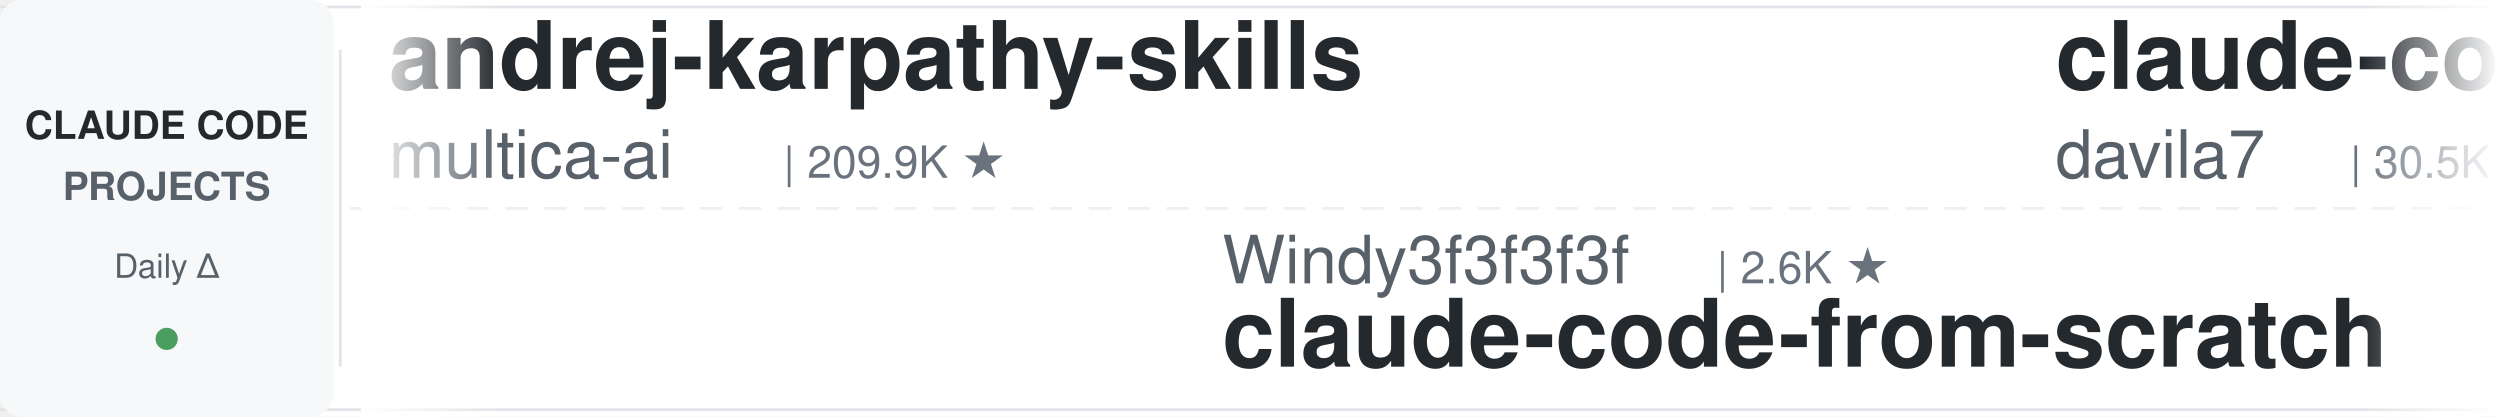
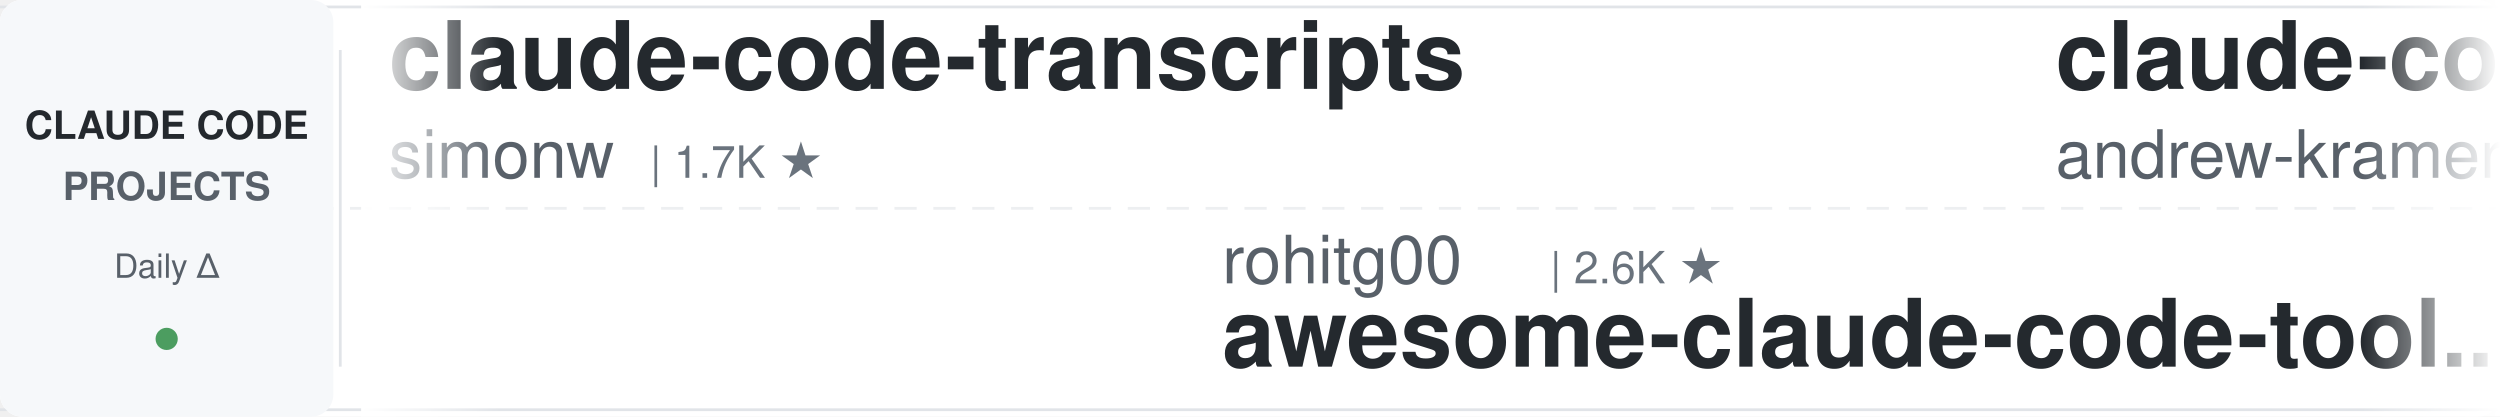
<svg xmlns="http://www.w3.org/2000/svg" width="900" height="150">
  <defs>
    <linearGradient id="leftFade" x1="0%" y1="0%" x2="100%" y2="0%">
      <stop offset="0%" style="stop-color:#ffffff;stop-opacity:1" />
      <stop offset="100%" style="stop-color:#ffffff;stop-opacity:0" />
    </linearGradient>
    <linearGradient id="rightFade" x1="0%" y1="0%" x2="100%" y2="0%">
      <stop offset="0%" style="stop-color:#ffffff;stop-opacity:0" />
      <stop offset="100%" style="stop-color:#ffffff;stop-opacity:1" />
    </linearGradient>
  </defs>
  <rect width="900" height="150" fill="#ffffff" rx="8" />
  <rect x="0" y="2" width="900" height="1" fill="#e1e4e8" />
  <rect x="0" y="147" width="900" height="1" fill="#e1e4e8" />
  <line x1="0" y1="75" x2="900" y2="75" stroke="#e1e4e8" stroke-width="1" stroke-dasharray="8 6" opacity="0.6" />
  <rect x="0" y="0" width="120" height="150" fill="#f6f8fa" rx="8" />
  <text x="60" y="50" font-family="-apple-system, BlinkMacSystemFont, 'Segoe UI', Helvetica, Arial, sans-serif" font-size="14" font-weight="600" fill="#24292e" text-anchor="middle">CLAUDE CODE</text>
  <text x="60" y="72" font-family="-apple-system, BlinkMacSystemFont, 'Segoe UI', Helvetica, Arial, sans-serif" font-size="14" font-weight="600" fill="#586069" text-anchor="middle">PROJECTS</text>
  <text x="60" y="100" font-family="-apple-system, BlinkMacSystemFont, 'Segoe UI', Helvetica, Arial, sans-serif" font-size="12" font-weight="500" fill="#586069" text-anchor="middle">Daily Δ</text>
  <circle cx="60" cy="122" r="4" fill="#22863a" opacity="0.8" />
  <rect x="122" y="18" width="1" height="114" fill="#e1e4e8" />
  <clipPath id="tickerClip">
    <rect x="130" y="0" width="770" height="150" />
  </clipPath>
  <g clip-path="url(#tickerClip)">
    <g id="tickerItems">
      <animateTransform attributeName="transform" attributeType="XML" type="translate" from="0 0" to="-3000 0" dur="54s" repeatCount="indefinite" />
      <g transform="translate(0, 0)">
-         <text x="140" y="32" font-family="-apple-system, BlinkMacSystemFont, 'Segoe UI', Helvetica, Arial, sans-serif" font-size="34" font-weight="600" fill="#24292e">andrej-karpathy-skills</text>
-         <text x="140" y="64" font-family="-apple-system, BlinkMacSystemFont, 'Segoe UI', Helvetica, Arial, sans-serif" font-size="24" font-weight="400" fill="#586069">multica-ai</text>
-         <text x="282" y="64" font-family="-apple-system, BlinkMacSystemFont, 'Segoe UI', Helvetica, Arial, sans-serif" font-size="16" font-weight="500" fill="#6a737d">| 209.9K ★</text>
+         <text x="140" y="32" font-family="-apple-system, BlinkMacSystemFont, 'Segoe UI', Helvetica, Arial, sans-serif" font-size="34" font-weight="600" fill="#24292e">claude-code-transcripts</text>
+         <text x="140" y="64" font-family="-apple-system, BlinkMacSystemFont, 'Segoe UI', Helvetica, Arial, sans-serif" font-size="24" font-weight="400" fill="#586069">simonw</text>
+         <text x="234" y="64" font-family="-apple-system, BlinkMacSystemFont, 'Segoe UI', Helvetica, Arial, sans-serif" font-size="16" font-weight="500" fill="#6a737d">| 1.7K ★</text>
      </g>
      <g transform="translate(300, 0)">
-         <text x="140" y="102" font-family="-apple-system, BlinkMacSystemFont, 'Segoe UI', Helvetica, Arial, sans-serif" font-size="24" font-weight="400" fill="#586069">Windy3f3f3f3f</text>
-         <text x="318" y="102" font-family="-apple-system, BlinkMacSystemFont, 'Segoe UI', Helvetica, Arial, sans-serif" font-size="16" font-weight="500" fill="#6a737d">| 2.6K ★</text>
-         <text x="140" y="132" font-family="-apple-system, BlinkMacSystemFont, 'Segoe UI', Helvetica, Arial, sans-serif" font-size="34" font-weight="600" fill="#24292e">claude-code-from-scratch</text>
+         <text x="140" y="102" font-family="-apple-system, BlinkMacSystemFont, 'Segoe UI', Helvetica, Arial, sans-serif" font-size="24" font-weight="400" fill="#586069">rohitg00</text>
+         <text x="258" y="102" font-family="-apple-system, BlinkMacSystemFont, 'Segoe UI', Helvetica, Arial, sans-serif" font-size="16" font-weight="500" fill="#6a737d">| 2.6K ★</text>
+         <text x="140" y="132" font-family="-apple-system, BlinkMacSystemFont, 'Segoe UI', Helvetica, Arial, sans-serif" font-size="34" font-weight="600" fill="#24292e">awesome-claude-code-tool...</text>
      </g>
      <g transform="translate(600, 0)">
-         <text x="140" y="32" font-family="-apple-system, BlinkMacSystemFont, 'Segoe UI', Helvetica, Arial, sans-serif" font-size="34" font-weight="600" fill="#24292e">claude-code-templates</text>
-         <text x="140" y="64" font-family="-apple-system, BlinkMacSystemFont, 'Segoe UI', Helvetica, Arial, sans-serif" font-size="24" font-weight="400" fill="#586069">davila7</text>
-         <text x="246" y="64" font-family="-apple-system, BlinkMacSystemFont, 'Segoe UI', Helvetica, Arial, sans-serif" font-size="16" font-weight="500" fill="#6a737d">| 30.5K ★</text>
+         <text x="140" y="32" font-family="-apple-system, BlinkMacSystemFont, 'Segoe UI', Helvetica, Arial, sans-serif" font-size="34" font-weight="600" fill="#24292e">claude-code-source-build</text>
+         <text x="140" y="64" font-family="-apple-system, BlinkMacSystemFont, 'Segoe UI', Helvetica, Arial, sans-serif" font-size="24" font-weight="400" fill="#586069">andrew-kramer-inno</text>
+         <text x="378" y="64" font-family="-apple-system, BlinkMacSystemFont, 'Segoe UI', Helvetica, Arial, sans-serif" font-size="16" font-weight="500" fill="#6a737d">| 596 ★</text>
      </g>
      <g transform="translate(900, 0)">
-         <text x="140" y="102" font-family="-apple-system, BlinkMacSystemFont, 'Segoe UI', Helvetica, Arial, sans-serif" font-size="24" font-weight="400" fill="#586069">disler</text>
-         <text x="234" y="102" font-family="-apple-system, BlinkMacSystemFont, 'Segoe UI', Helvetica, Arial, sans-serif" font-size="16" font-weight="500" fill="#6a737d">| 1.7K ★</text>
-         <text x="140" y="132" font-family="-apple-system, BlinkMacSystemFont, 'Segoe UI', Helvetica, Arial, sans-serif" font-size="34" font-weight="600" fill="#24292e">pi-vs-claude-code</text>
+         <text x="140" y="102" font-family="-apple-system, BlinkMacSystemFont, 'Segoe UI', Helvetica, Arial, sans-serif" font-size="24" font-weight="400" fill="#586069">Maciek-roboblog</text>
+         <text x="342" y="102" font-family="-apple-system, BlinkMacSystemFont, 'Segoe UI', Helvetica, Arial, sans-serif" font-size="16" font-weight="500" fill="#6a737d">| 8.7K ★</text>
+         <text x="140" y="132" font-family="-apple-system, BlinkMacSystemFont, 'Segoe UI', Helvetica, Arial, sans-serif" font-size="34" font-weight="600" fill="#24292e">Claude-Code-Usage-Monito...</text>
      </g>
      <g transform="translate(1200, 0)">
-         <text x="140" y="32" font-family="-apple-system, BlinkMacSystemFont, 'Segoe UI', Helvetica, Arial, sans-serif" font-size="34" font-weight="600" fill="#24292e">ralph-claude-code</text>
-         <text x="140" y="64" font-family="-apple-system, BlinkMacSystemFont, 'Segoe UI', Helvetica, Arial, sans-serif" font-size="24" font-weight="400" fill="#586069">frankbria</text>
-         <text x="270" y="64" font-family="-apple-system, BlinkMacSystemFont, 'Segoe UI', Helvetica, Arial, sans-serif" font-size="16" font-weight="500" fill="#6a737d">| 9.6K ★</text>
+         <text x="140" y="32" font-family="-apple-system, BlinkMacSystemFont, 'Segoe UI', Helvetica, Arial, sans-serif" font-size="34" font-weight="600" fill="#24292e">claude-code-prompts</text>
+         <text x="140" y="64" font-family="-apple-system, BlinkMacSystemFont, 'Segoe UI', Helvetica, Arial, sans-serif" font-size="24" font-weight="400" fill="#586069">repowise-dev</text>
+         <text x="306" y="64" font-family="-apple-system, BlinkMacSystemFont, 'Segoe UI', Helvetica, Arial, sans-serif" font-size="16" font-weight="500" fill="#6a737d">| 1.2K ★</text>
      </g>
      <g transform="translate(1500, 0)">
-         <text x="140" y="102" font-family="-apple-system, BlinkMacSystemFont, 'Segoe UI', Helvetica, Arial, sans-serif" font-size="24" font-weight="400" fill="#586069">https-deeplearning-ai</text>
-         <text x="414" y="102" font-family="-apple-system, BlinkMacSystemFont, 'Segoe UI', Helvetica, Arial, sans-serif" font-size="16" font-weight="500" fill="#6a737d">| 545 ★</text>
-         <text x="140" y="132" font-family="-apple-system, BlinkMacSystemFont, 'Segoe UI', Helvetica, Arial, sans-serif" font-size="34" font-weight="600" fill="#24292e">sc-claude-code-files</text>
+         <text x="140" y="102" font-family="-apple-system, BlinkMacSystemFont, 'Segoe UI', Helvetica, Arial, sans-serif" font-size="24" font-weight="400" fill="#586069">Yeachan-Heo</text>
+         <text x="294" y="102" font-family="-apple-system, BlinkMacSystemFont, 'Segoe UI', Helvetica, Arial, sans-serif" font-size="16" font-weight="500" fill="#6a737d">| 39.0K ★</text>
+         <text x="140" y="132" font-family="-apple-system, BlinkMacSystemFont, 'Segoe UI', Helvetica, Arial, sans-serif" font-size="34" font-weight="600" fill="#24292e">oh-my-claudecode</text>
      </g>
      <g transform="translate(1800, 0)">
-         <text x="140" y="32" font-family="-apple-system, BlinkMacSystemFont, 'Segoe UI', Helvetica, Arial, sans-serif" font-size="34" font-weight="600" fill="#24292e">skills</text>
-         <text x="140" y="64" font-family="-apple-system, BlinkMacSystemFont, 'Segoe UI', Helvetica, Arial, sans-serif" font-size="24" font-weight="400" fill="#586069">anthropics</text>
-         <text x="282" y="64" font-family="-apple-system, BlinkMacSystemFont, 'Segoe UI', Helvetica, Arial, sans-serif" font-size="16" font-weight="500" fill="#6a737d">| 173.7K ★</text>
+         <text x="140" y="32" font-family="-apple-system, BlinkMacSystemFont, 'Segoe UI', Helvetica, Arial, sans-serif" font-size="34" font-weight="600" fill="#24292e">claude-coder</text>
+         <text x="140" y="64" font-family="-apple-system, BlinkMacSystemFont, 'Segoe UI', Helvetica, Arial, sans-serif" font-size="24" font-weight="400" fill="#586069">kodu-ai</text>
+         <text x="246" y="64" font-family="-apple-system, BlinkMacSystemFont, 'Segoe UI', Helvetica, Arial, sans-serif" font-size="16" font-weight="500" fill="#6a737d">| 5.2K ★</text>
      </g>
      <g transform="translate(2100, 0)">
-         <text x="140" y="102" font-family="-apple-system, BlinkMacSystemFont, 'Segoe UI', Helvetica, Arial, sans-serif" font-size="24" font-weight="400" fill="#586069">ding113</text>
-         <text x="246" y="102" font-family="-apple-system, BlinkMacSystemFont, 'Segoe UI', Helvetica, Arial, sans-serif" font-size="16" font-weight="500" fill="#6a737d">| 3.3K ★</text>
-         <text x="140" y="132" font-family="-apple-system, BlinkMacSystemFont, 'Segoe UI', Helvetica, Arial, sans-serif" font-size="34" font-weight="600" fill="#24292e">claude-code-hub</text>
+         <text x="140" y="102" font-family="-apple-system, BlinkMacSystemFont, 'Segoe UI', Helvetica, Arial, sans-serif" font-size="24" font-weight="400" fill="#586069">AprilNEA</text>
+         <text x="258" y="102" font-family="-apple-system, BlinkMacSystemFont, 'Segoe UI', Helvetica, Arial, sans-serif" font-size="16" font-weight="500" fill="#6a737d">| 392 ★</text>
+         <text x="140" y="132" font-family="-apple-system, BlinkMacSystemFont, 'Segoe UI', Helvetica, Arial, sans-serif" font-size="34" font-weight="600" fill="#24292e">claude-code-source</text>
      </g>
      <g transform="translate(2400, 0)">
-         <text x="140" y="32" font-family="-apple-system, BlinkMacSystemFont, 'Segoe UI', Helvetica, Arial, sans-serif" font-size="34" font-weight="600" fill="#24292e">my-claude-code-setup</text>
-         <text x="140" y="64" font-family="-apple-system, BlinkMacSystemFont, 'Segoe UI', Helvetica, Arial, sans-serif" font-size="24" font-weight="400" fill="#586069">centminmod</text>
-         <text x="282" y="64" font-family="-apple-system, BlinkMacSystemFont, 'Segoe UI', Helvetica, Arial, sans-serif" font-size="16" font-weight="500" fill="#6a737d">| 2.6K ★</text>
+         <text x="140" y="32" font-family="-apple-system, BlinkMacSystemFont, 'Segoe UI', Helvetica, Arial, sans-serif" font-size="34" font-weight="600" fill="#24292e">claude-code-base-action</text>
+         <text x="140" y="64" font-family="-apple-system, BlinkMacSystemFont, 'Segoe UI', Helvetica, Arial, sans-serif" font-size="24" font-weight="400" fill="#586069">anthropics</text>
+         <text x="282" y="64" font-family="-apple-system, BlinkMacSystemFont, 'Segoe UI', Helvetica, Arial, sans-serif" font-size="16" font-weight="500" fill="#6a737d">| 970 ★</text>
      </g>
      <g transform="translate(2700, 0)">
-         <text x="140" y="102" font-family="-apple-system, BlinkMacSystemFont, 'Segoe UI', Helvetica, Arial, sans-serif" font-size="24" font-weight="400" fill="#586069">Piebald-AI</text>
-         <text x="282" y="102" font-family="-apple-system, BlinkMacSystemFont, 'Segoe UI', Helvetica, Arial, sans-serif" font-size="16" font-weight="500" fill="#6a737d">| 12.6K ★</text>
-         <text x="140" y="132" font-family="-apple-system, BlinkMacSystemFont, 'Segoe UI', Helvetica, Arial, sans-serif" font-size="34" font-weight="600" fill="#24292e">claude-code-system-promp...</text>
+         <text x="140" y="102" font-family="-apple-system, BlinkMacSystemFont, 'Segoe UI', Helvetica, Arial, sans-serif" font-size="24" font-weight="400" fill="#586069">affaan-m</text>
+         <text x="258" y="102" font-family="-apple-system, BlinkMacSystemFont, 'Segoe UI', Helvetica, Arial, sans-serif" font-size="16" font-weight="500" fill="#6a737d">| 247.4K ★</text>
+         <text x="140" y="132" font-family="-apple-system, BlinkMacSystemFont, 'Segoe UI', Helvetica, Arial, sans-serif" font-size="34" font-weight="600" fill="#24292e">ECC</text>
      </g>
      <g transform="translate(3000, 0)">
-         <text x="140" y="32" font-family="-apple-system, BlinkMacSystemFont, 'Segoe UI', Helvetica, Arial, sans-serif" font-size="34" font-weight="600" fill="#24292e">andrej-karpathy-skills</text>
-         <text x="140" y="64" font-family="-apple-system, BlinkMacSystemFont, 'Segoe UI', Helvetica, Arial, sans-serif" font-size="24" font-weight="400" fill="#586069">multica-ai</text>
-         <text x="282" y="64" font-family="-apple-system, BlinkMacSystemFont, 'Segoe UI', Helvetica, Arial, sans-serif" font-size="16" font-weight="500" fill="#6a737d">| 209.9K ★</text>
+         <text x="140" y="32" font-family="-apple-system, BlinkMacSystemFont, 'Segoe UI', Helvetica, Arial, sans-serif" font-size="34" font-weight="600" fill="#24292e">claude-code-transcripts</text>
+         <text x="140" y="64" font-family="-apple-system, BlinkMacSystemFont, 'Segoe UI', Helvetica, Arial, sans-serif" font-size="24" font-weight="400" fill="#586069">simonw</text>
+         <text x="234" y="64" font-family="-apple-system, BlinkMacSystemFont, 'Segoe UI', Helvetica, Arial, sans-serif" font-size="16" font-weight="500" fill="#6a737d">| 1.7K ★</text>
      </g>
      <g transform="translate(3300, 0)">
-         <text x="140" y="102" font-family="-apple-system, BlinkMacSystemFont, 'Segoe UI', Helvetica, Arial, sans-serif" font-size="24" font-weight="400" fill="#586069">Windy3f3f3f3f</text>
-         <text x="318" y="102" font-family="-apple-system, BlinkMacSystemFont, 'Segoe UI', Helvetica, Arial, sans-serif" font-size="16" font-weight="500" fill="#6a737d">| 2.6K ★</text>
-         <text x="140" y="132" font-family="-apple-system, BlinkMacSystemFont, 'Segoe UI', Helvetica, Arial, sans-serif" font-size="34" font-weight="600" fill="#24292e">claude-code-from-scratch</text>
+         <text x="140" y="102" font-family="-apple-system, BlinkMacSystemFont, 'Segoe UI', Helvetica, Arial, sans-serif" font-size="24" font-weight="400" fill="#586069">rohitg00</text>
+         <text x="258" y="102" font-family="-apple-system, BlinkMacSystemFont, 'Segoe UI', Helvetica, Arial, sans-serif" font-size="16" font-weight="500" fill="#6a737d">| 2.6K ★</text>
+         <text x="140" y="132" font-family="-apple-system, BlinkMacSystemFont, 'Segoe UI', Helvetica, Arial, sans-serif" font-size="34" font-weight="600" fill="#24292e">awesome-claude-code-tool...</text>
      </g>
      <g transform="translate(3600, 0)">
-         <text x="140" y="32" font-family="-apple-system, BlinkMacSystemFont, 'Segoe UI', Helvetica, Arial, sans-serif" font-size="34" font-weight="600" fill="#24292e">claude-code-templates</text>
-         <text x="140" y="64" font-family="-apple-system, BlinkMacSystemFont, 'Segoe UI', Helvetica, Arial, sans-serif" font-size="24" font-weight="400" fill="#586069">davila7</text>
-         <text x="246" y="64" font-family="-apple-system, BlinkMacSystemFont, 'Segoe UI', Helvetica, Arial, sans-serif" font-size="16" font-weight="500" fill="#6a737d">| 30.5K ★</text>
+         <text x="140" y="32" font-family="-apple-system, BlinkMacSystemFont, 'Segoe UI', Helvetica, Arial, sans-serif" font-size="34" font-weight="600" fill="#24292e">claude-code-source-build</text>
+         <text x="140" y="64" font-family="-apple-system, BlinkMacSystemFont, 'Segoe UI', Helvetica, Arial, sans-serif" font-size="24" font-weight="400" fill="#586069">andrew-kramer-inno</text>
+         <text x="378" y="64" font-family="-apple-system, BlinkMacSystemFont, 'Segoe UI', Helvetica, Arial, sans-serif" font-size="16" font-weight="500" fill="#6a737d">| 596 ★</text>
      </g>
      <g transform="translate(3900, 0)">
-         <text x="140" y="102" font-family="-apple-system, BlinkMacSystemFont, 'Segoe UI', Helvetica, Arial, sans-serif" font-size="24" font-weight="400" fill="#586069">disler</text>
-         <text x="234" y="102" font-family="-apple-system, BlinkMacSystemFont, 'Segoe UI', Helvetica, Arial, sans-serif" font-size="16" font-weight="500" fill="#6a737d">| 1.7K ★</text>
-         <text x="140" y="132" font-family="-apple-system, BlinkMacSystemFont, 'Segoe UI', Helvetica, Arial, sans-serif" font-size="34" font-weight="600" fill="#24292e">pi-vs-claude-code</text>
+         <text x="140" y="102" font-family="-apple-system, BlinkMacSystemFont, 'Segoe UI', Helvetica, Arial, sans-serif" font-size="24" font-weight="400" fill="#586069">Maciek-roboblog</text>
+         <text x="342" y="102" font-family="-apple-system, BlinkMacSystemFont, 'Segoe UI', Helvetica, Arial, sans-serif" font-size="16" font-weight="500" fill="#6a737d">| 8.7K ★</text>
+         <text x="140" y="132" font-family="-apple-system, BlinkMacSystemFont, 'Segoe UI', Helvetica, Arial, sans-serif" font-size="34" font-weight="600" fill="#24292e">Claude-Code-Usage-Monito...</text>
      </g>
    </g>
  </g>
  <rect x="130" y="0" width="50" height="150" fill="url(#leftFade)" />
  <rect x="850" y="0" width="50" height="150" fill="url(#rightFade)" />
</svg>
